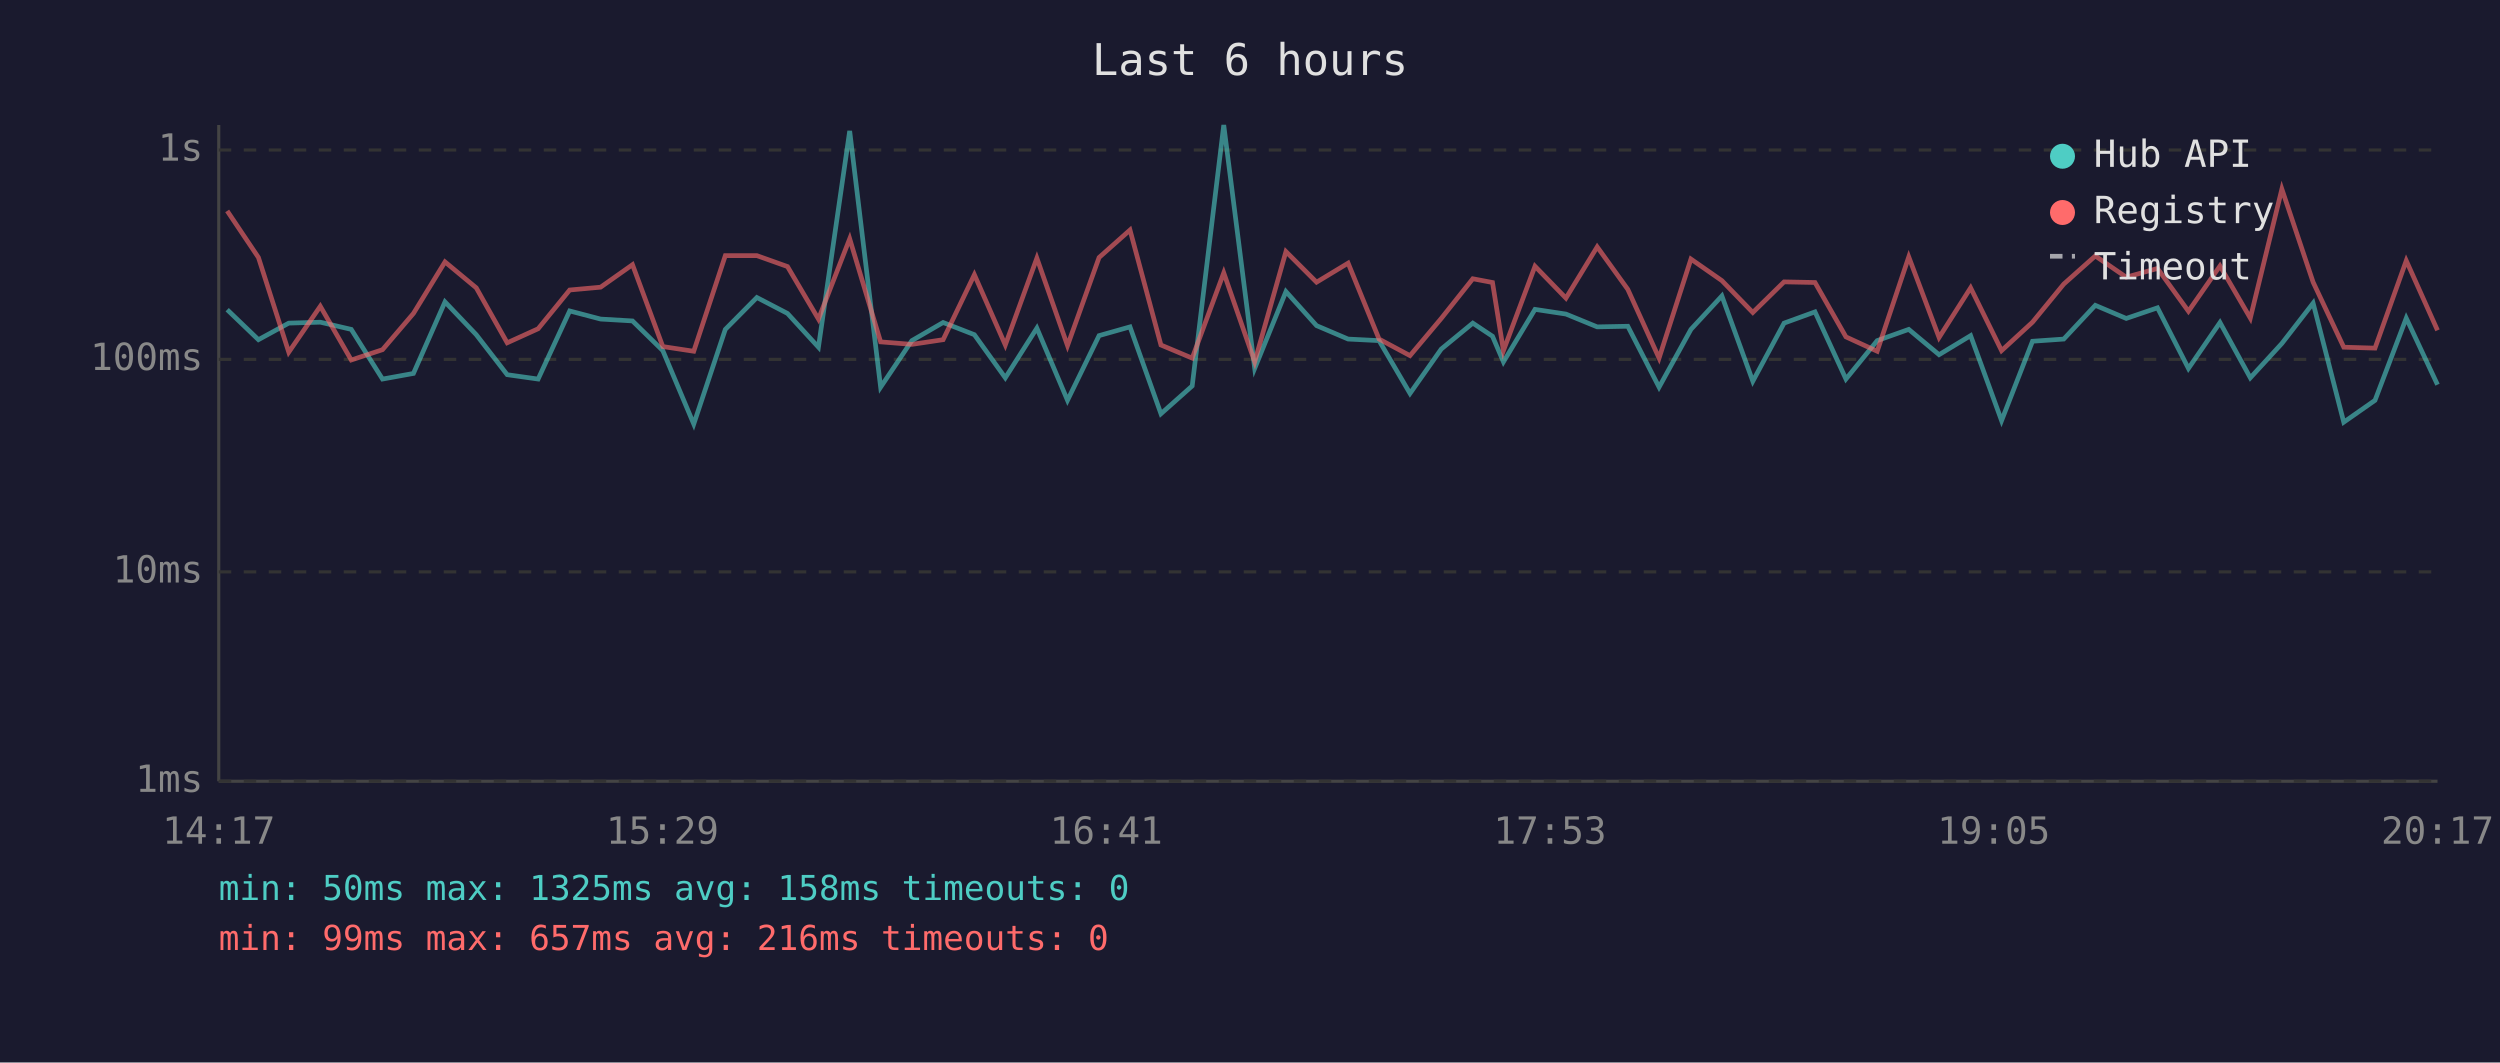
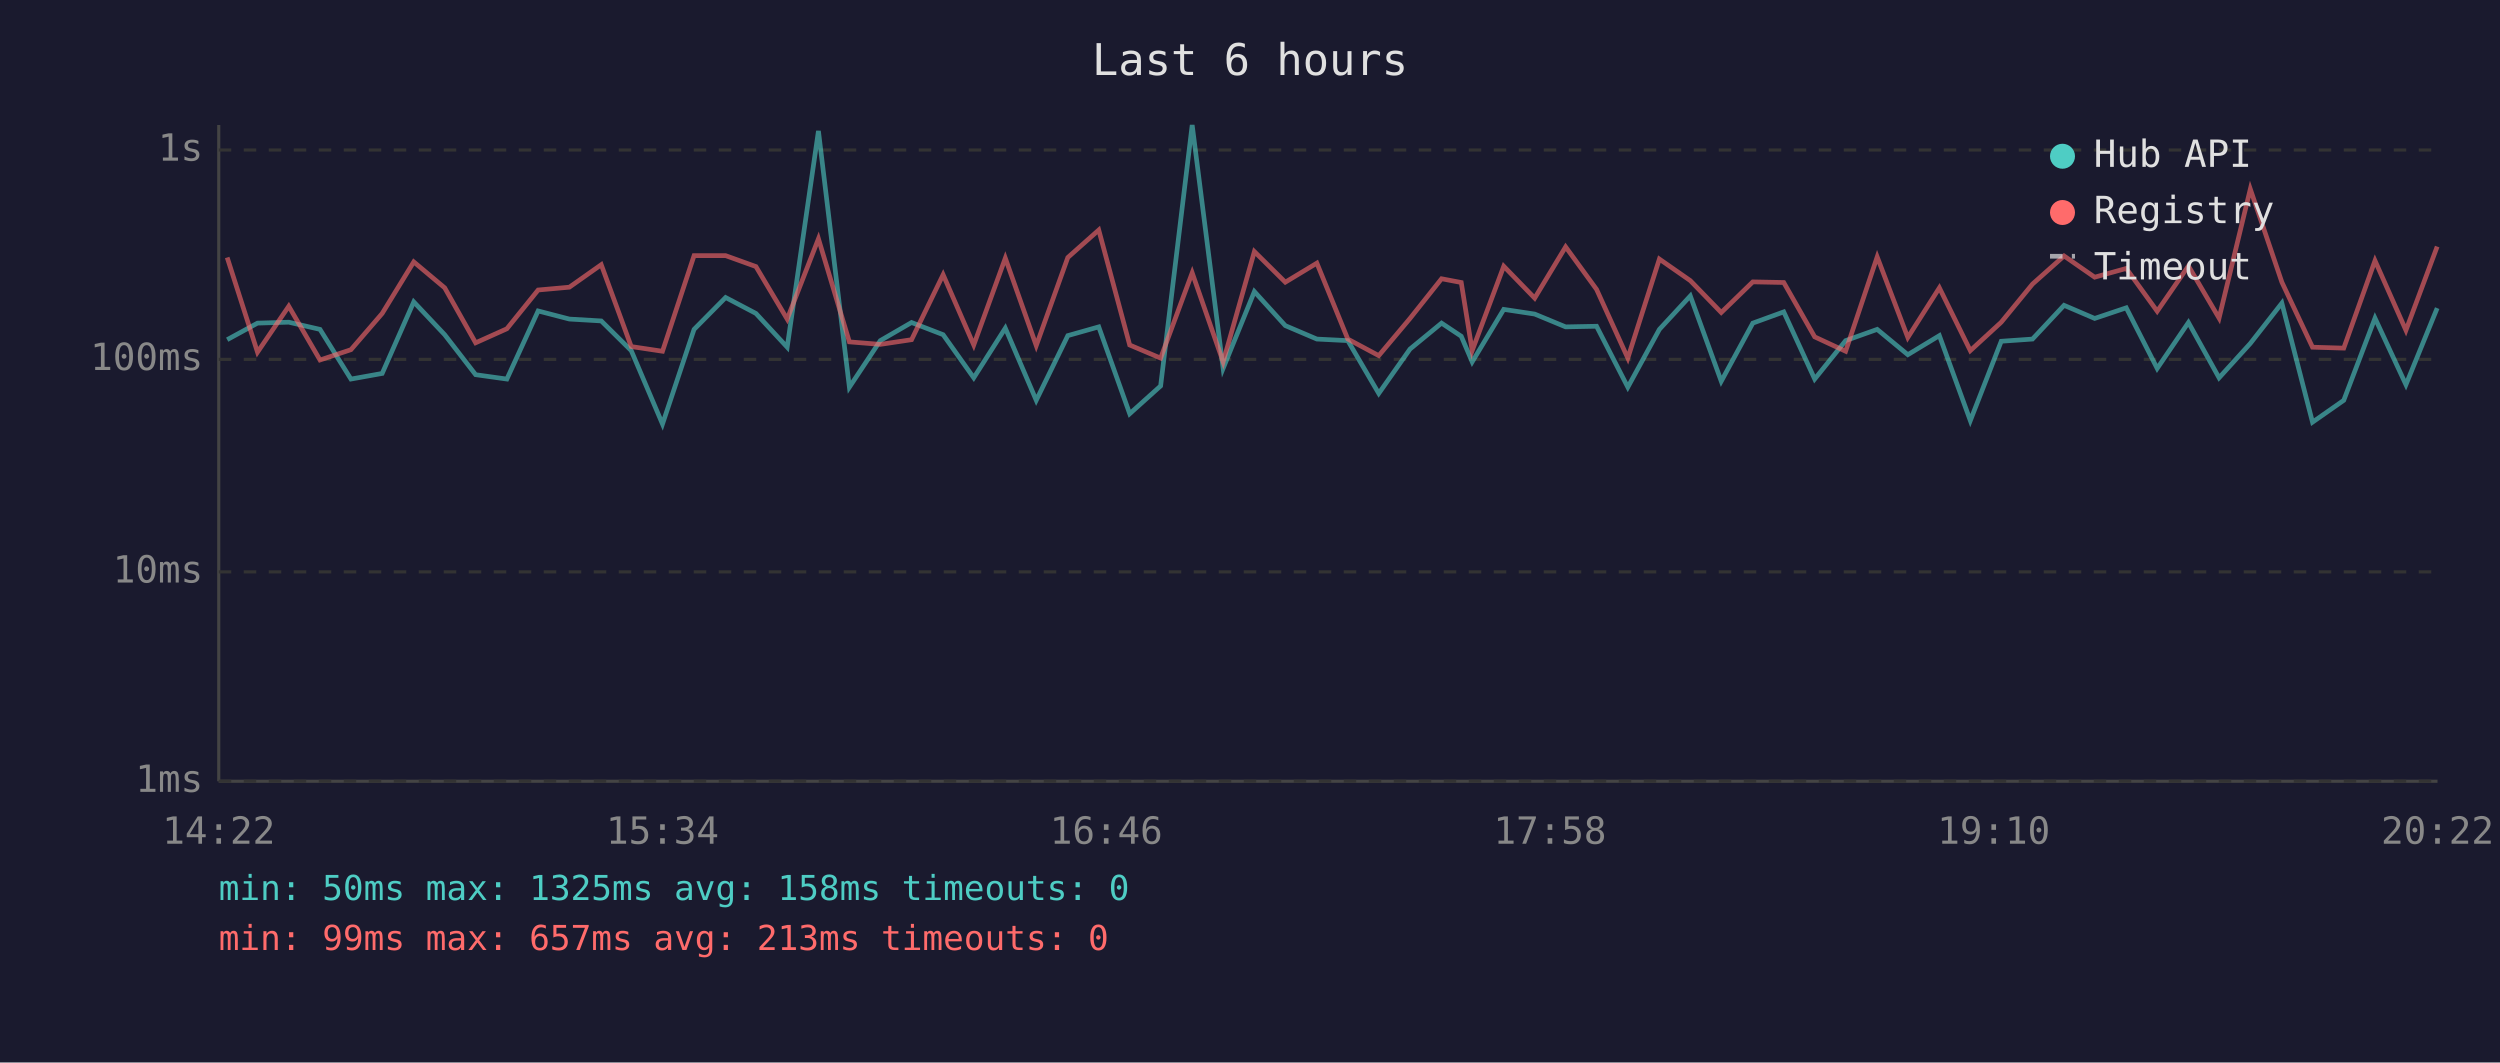
<svg xmlns="http://www.w3.org/2000/svg" viewBox="0 0 800 340" font-family="monospace" font-size="12">
  <rect width="800" height="340" fill="#1a1a2e" />
  <text x="400" y="24" fill="#e0e0e0" font-size="14" text-anchor="middle">Last 6 hours</text>
  <line x1="70" y1="40" x2="70" y2="250" stroke="#444" stroke-width="1" />
  <line x1="70" y1="250" x2="780" y2="250" stroke="#444" stroke-width="1" />
  <line x1="70" y1="250" x2="780" y2="250" stroke="#333" stroke-width="1" stroke-dasharray="4" />
  <text x="65" y="250" fill="#888" text-anchor="end" dominant-baseline="middle">1ms</text>
  <line x1="70" y1="183" x2="780" y2="183" stroke="#333" stroke-width="1" stroke-dasharray="4" />
  <text x="65" y="183" fill="#888" text-anchor="end" dominant-baseline="middle">10ms</text>
  <line x1="70" y1="115" x2="780" y2="115" stroke="#333" stroke-width="1" stroke-dasharray="4" />
  <text x="65" y="115" fill="#888" text-anchor="end" dominant-baseline="middle">100ms</text>
  <line x1="70" y1="48" x2="780" y2="48" stroke="#333" stroke-width="1" stroke-dasharray="4" />
  <text x="65" y="48" fill="#888" text-anchor="end" dominant-baseline="middle">1s</text>
-   <text x="70" y="270" fill="#888" text-anchor="middle">14:17</text>
-   <text x="212" y="270" fill="#888" text-anchor="middle">15:29</text>
-   <text x="354" y="270" fill="#888" text-anchor="middle">16:41</text>
-   <text x="496" y="270" fill="#888" text-anchor="middle">17:53</text>
-   <text x="638" y="270" fill="#888" text-anchor="middle">19:05</text>
-   <text x="780" y="270" fill="#888" text-anchor="middle">20:17</text>
-   <polyline points="72.7,99.1 82.7,108.7 92.4,103.4 102.5,103.1 112.4,105.4 122.4,121.3 132.3,119.5 142.4,96.6 152.4,107.1 162.3,119.9 172.2,121.3 182.3,99.5 192.2,102.1 202.4,102.7 212.1,112.2 222.0,135.7 232.1,105.4 242.2,95.2 252.0,100.3 261.9,111.1 271.9,41.9 281.8,123.9 291.8,109.0 301.8,103.2 311.8,107.1 321.7,120.9 331.8,105.0 341.6,128.1 351.7,107.4 361.6,104.6 371.5,132.4 381.5,123.5 391.6,40.0 401.5,117.9 411.5,93.3 421.3,104.2 431.4,108.5 441.3,109.0 451.2,125.9 461.2,111.7 471.3,103.4 477.6,107.6 481.1,115.8 491.2,99.0 501.1,100.5 511.1,104.6 520.9,104.4 530.9,123.9 541.1,105.4 551.0,94.7 560.9,122.0 570.9,103.4 580.8,99.8 590.7,121.3 600.7,109.0 610.8,105.4 620.5,113.5 630.6,107.4 640.5,134.6 650.4,109.2 660.4,108.5 670.5,97.7 680.4,101.9 690.4,98.5 700.3,117.9 710.4,103.2 720.1,120.9 730.2,109.9 740.2,97.0 750.0,135.1 760.0,128.1 770.0,101.8 780.0,123.1" fill="none" stroke="#4ecdc4" stroke-width="1.5" opacity="0.6" />
-   <polyline points="72.7,67.5 82.7,82.4 92.4,112.7 102.5,98.0 112.4,115.2 122.4,111.9 132.3,100.3 142.4,83.8 152.4,92.1 162.3,109.7 172.2,105.2 182.3,92.8 192.2,91.9 202.4,84.7 212.1,110.9 222.0,112.4 232.1,81.8 242.2,81.8 252.0,85.3 261.9,102.1 271.9,76.4 281.8,109.4 291.8,110.2 301.8,108.7 311.8,87.9 321.7,110.4 331.8,82.6 341.6,110.6 351.7,82.4 361.6,73.6 371.5,110.4 381.5,114.6 391.6,87.3 401.5,115.8 411.5,80.5 421.3,90.3 431.4,84.2 441.3,108.5 451.2,113.8 461.2,101.9 471.3,89.2 477.6,90.4 481.1,112.2 491.2,85.2 501.1,95.4 511.1,79.0 520.9,92.6 530.9,114.6 541.1,82.9 551.0,89.8 560.9,100.0 570.9,90.2 580.8,90.4 590.7,107.8 600.7,112.4 610.8,82.2 620.5,108.0 630.6,92.1 640.5,112.2 650.4,103.1 660.4,90.9 670.5,81.9 680.4,88.7 690.4,85.9 700.3,99.6 710.4,85.1 720.1,101.8 730.2,60.5 740.2,90.3 750.0,111.1 760.0,111.4 770.0,83.4 780.0,105.7" fill="none" stroke="#ff6b6b" stroke-width="1.5" opacity="0.6" />
+   <text x="70" y="270" fill="#888" text-anchor="middle">14:22</text>
+   <text x="212" y="270" fill="#888" text-anchor="middle">15:34</text>
+   <text x="354" y="270" fill="#888" text-anchor="middle">16:46</text>
+   <text x="496" y="270" fill="#888" text-anchor="middle">17:58</text>
+   <text x="638" y="270" fill="#888" text-anchor="middle">19:10</text>
+   <text x="780" y="270" fill="#888" text-anchor="middle">20:22</text>
+   <polyline points="72.7,108.7 82.4,103.4 92.4,103.1 102.4,105.4 112.3,121.3 122.3,119.5 132.4,96.6 142.3,107.1 152.2,119.9 162.2,121.3 172.2,99.5 182.2,102.1 192.4,102.7 202.0,112.2 212.0,135.7 222.1,105.4 232.2,95.2 241.9,100.3 251.9,111.1 261.9,41.9 271.8,123.9 281.7,109.0 291.7,103.2 301.8,107.1 311.6,120.9 321.7,105.0 331.6,128.1 341.7,107.4 351.6,104.6 361.5,132.4 371.4,123.5 381.5,40.0 391.4,117.9 401.4,93.3 411.3,104.2 421.4,108.5 431.3,109.0 441.2,125.9 451.2,111.7 461.3,103.4 467.6,107.6 471.1,115.8 481.2,99.0 491.1,100.5 501.0,104.6 510.9,104.4 520.9,123.9 531.0,105.4 540.9,94.7 550.8,122.0 560.9,103.4 570.8,99.8 580.7,121.3 590.6,109.0 600.7,105.4 610.5,113.5 620.6,107.4 630.5,134.6 640.4,109.2 650.4,108.5 660.5,97.7 670.3,101.9 680.4,98.5 690.3,117.9 700.3,103.2 710.1,120.9 720.1,109.9 730.2,97.0 740.0,135.1 750.0,128.1 760.0,101.8 769.9,123.1 779.9,98.6" fill="none" stroke="#4ecdc4" stroke-width="1.5" opacity="0.6" />
+   <polyline points="72.7,82.4 82.4,112.7 92.4,98.0 102.4,115.2 112.3,111.9 122.3,100.3 132.4,83.8 142.3,92.1 152.2,109.7 162.2,105.2 172.2,92.8 182.2,91.9 192.4,84.7 202.0,110.9 212.0,112.4 222.1,81.8 232.2,81.8 241.9,85.3 251.9,102.1 261.9,76.4 271.8,109.4 281.7,110.2 291.7,108.7 301.8,87.9 311.6,110.4 321.7,82.6 331.6,110.6 341.7,82.4 351.6,73.6 361.5,110.4 371.4,114.6 381.5,87.3 391.4,115.8 401.4,80.5 411.3,90.3 421.4,84.2 431.3,108.5 441.2,113.8 451.2,101.9 461.3,89.2 467.6,90.4 471.1,112.2 481.2,85.2 491.1,95.4 501.0,79.0 510.9,92.6 520.9,114.6 531.0,82.9 540.9,89.8 550.8,100.0 560.9,90.2 570.8,90.4 580.7,107.8 590.6,112.4 600.7,82.2 610.5,108.0 620.6,92.1 630.5,112.2 640.4,103.1 650.4,90.9 660.5,81.9 670.3,88.7 680.4,85.9 690.3,99.6 700.3,85.1 710.1,101.8 720.1,60.5 730.2,90.3 740.0,111.1 750.0,111.4 760.0,83.4 769.9,105.7 779.9,78.9" fill="none" stroke="#ff6b6b" stroke-width="1.5" opacity="0.6" />
  <circle cx="660" cy="50" r="4" fill="#4ecdc4" />
  <text x="670" y="50" fill="#e0e0e0" dominant-baseline="middle">Hub API</text>
  <circle cx="660" cy="68" r="4" fill="#ff6b6b" />
  <text x="670" y="68" fill="#e0e0e0" dominant-baseline="middle">Registry</text>
  <line x1="656" y1="82" x2="664" y2="82" stroke="#e0e0e0" stroke-width="1.5" stroke-dasharray="4,3" opacity="0.7" />
  <text x="670" y="86" fill="#e0e0e0" dominant-baseline="middle">Timeout</text>
  <text x="70" y="288" fill="#4ecdc4" font-size="11">min: 50ms  max: 1325ms  avg: 158ms  timeouts: 0</text>
-   <text x="70" y="304" fill="#ff6b6b" font-size="11">min: 99ms  max: 657ms  avg: 216ms  timeouts: 0</text>
+   <text x="70" y="304" fill="#ff6b6b" font-size="11">min: 99ms  max: 657ms  avg: 213ms  timeouts: 0</text>
</svg>
